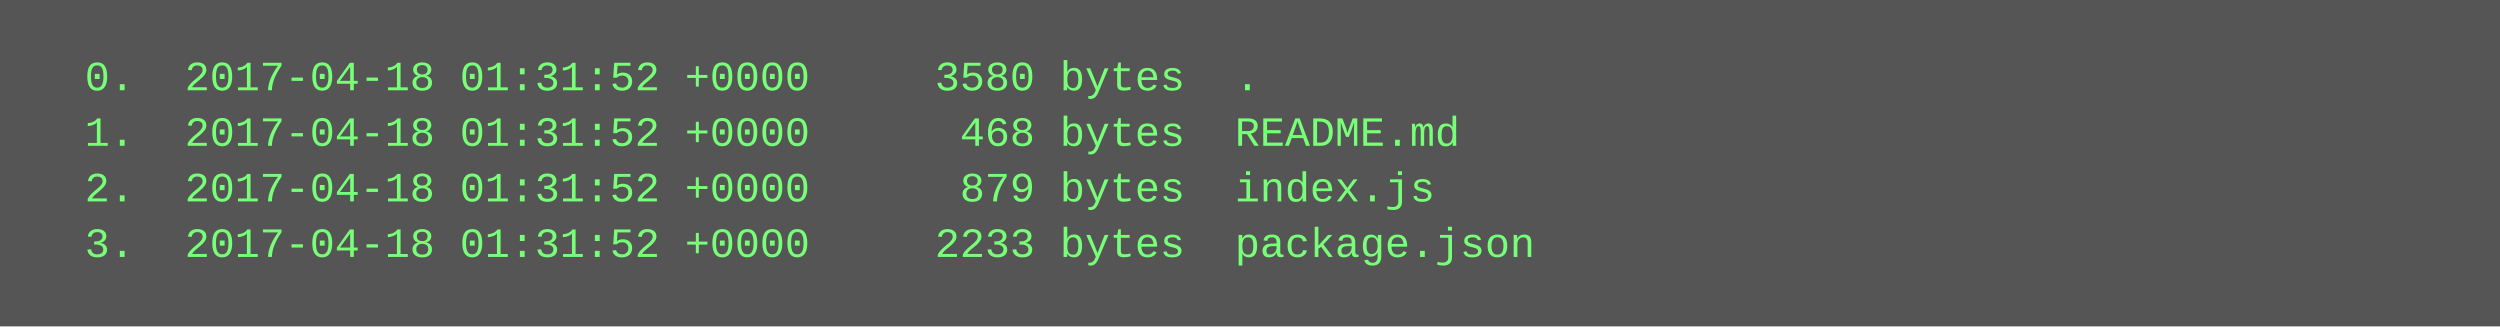
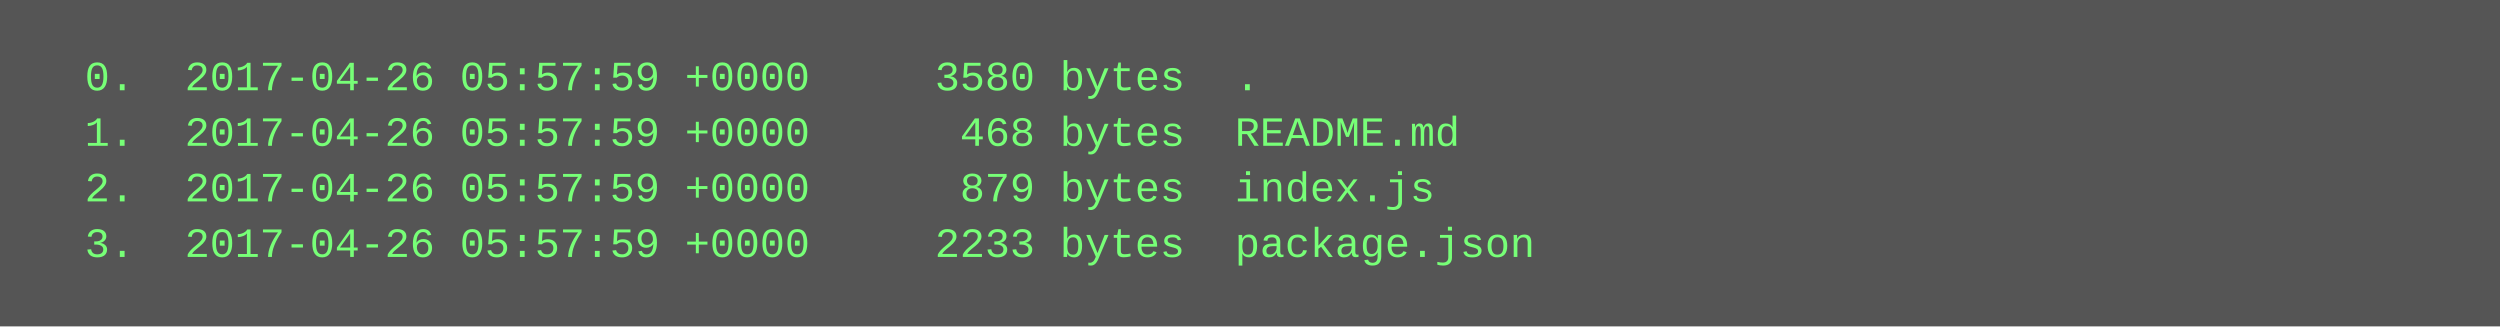
<svg xmlns="http://www.w3.org/2000/svg" height="94" width="720">
  <rect height="94" fill="#555" width="720" />
  <text fill="#7f7" font-family="Courier New" font-size="12" xml:space="preserve">
-     <tspan x="10" y="26">  0.  2017-04-18 01:31:52 +0000     3580 bytes  .</tspan>
-     <tspan x="10" y="42">  1.  2017-04-18 01:31:52 +0000      468 bytes  README.md</tspan>
-     <tspan x="10" y="58">  2.  2017-04-18 01:31:52 +0000      879 bytes  index.js</tspan>
-     <tspan x="10" y="74">  3.  2017-04-18 01:31:52 +0000     2233 bytes  package.json</tspan>
+     <tspan x="10" y="26">  0.  2017-04-26 05:57:59 +0000     3580 bytes  .</tspan>
+     <tspan x="10" y="42">  1.  2017-04-26 05:57:59 +0000      468 bytes  README.md</tspan>
+     <tspan x="10" y="58">  2.  2017-04-26 05:57:59 +0000      879 bytes  index.js</tspan>
+     <tspan x="10" y="74">  3.  2017-04-26 05:57:59 +0000     2233 bytes  package.json</tspan>
  </text>
</svg>
